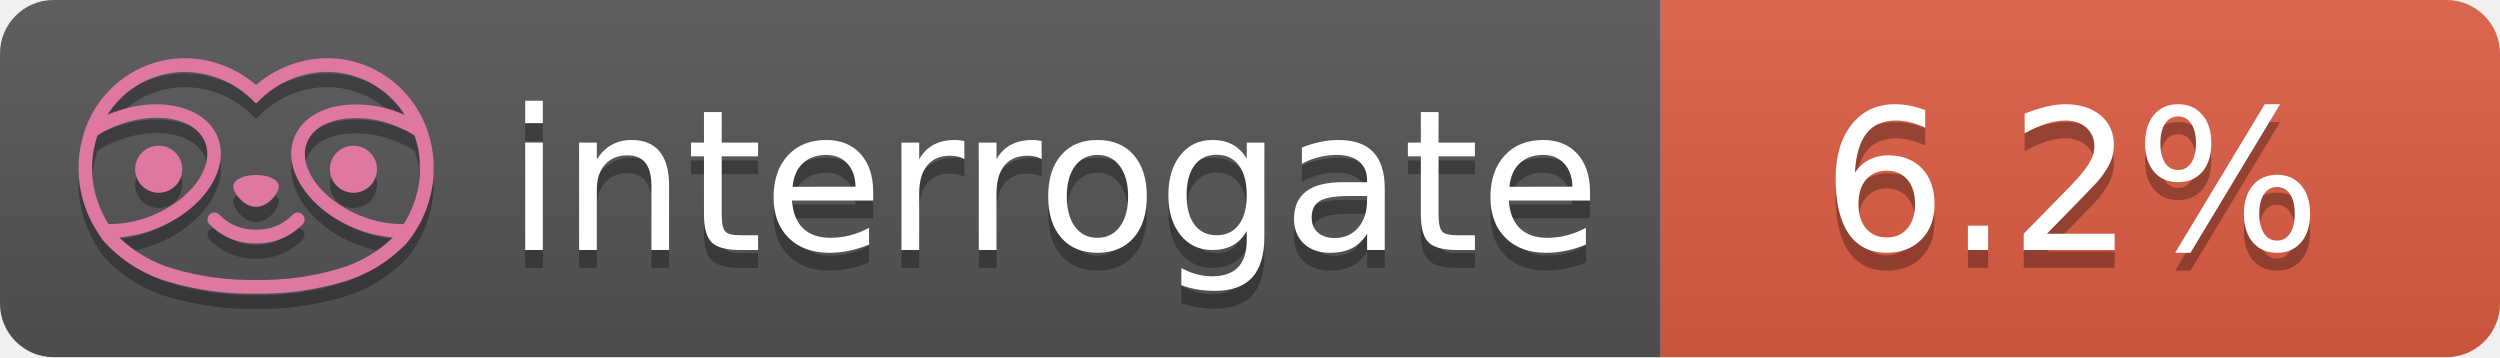
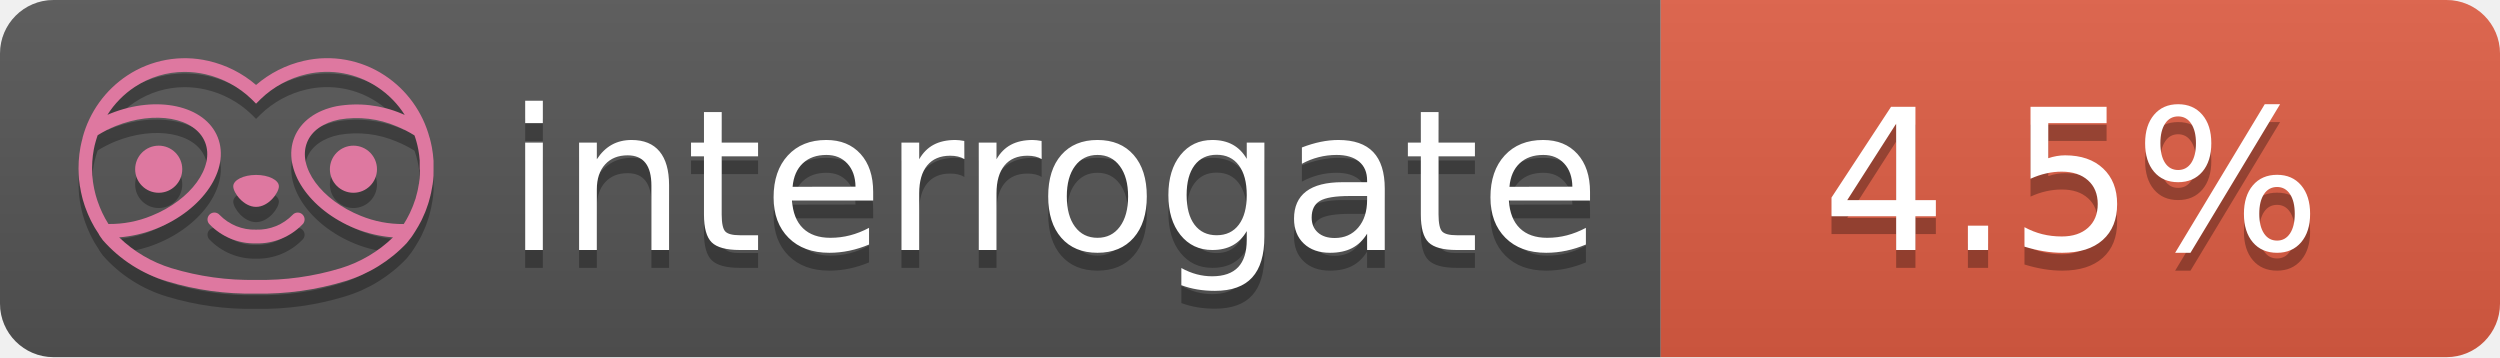
- <svg xmlns="http://www.w3.org/2000/svg" width="140" height="20" role="img" aria-label="interrogate: 6.2%">
+ <svg xmlns="http://www.w3.org/2000/svg" width="140" height="20" role="img" aria-label="interrogate: 4.5%">
  <linearGradient id="s" x2="0" y2="100%">
    <stop offset="0" stop-color="#bbb" stop-opacity=".1" />
    <stop offset="1" stop-opacity=".1" />
  </linearGradient>
  <clipPath id="r">
    <rect width="140" height="20" rx="3" fill="#fff" />
  </clipPath>
  <g clip-path="url(#r)">
    <rect width="93" height="20" fill="#555" />
    <rect x="93" width="47" height="20" fill="#e05d44" />
    <rect width="140" height="20" fill="url(#s)" />
  </g>
  <g fill="#fff" text-anchor="middle" font-family="Verdana,Geneva,DejaVu Sans,sans-serif" text-rendering="geometricPrecision" font-size="110">
    <text aria-hidden="true" x="590" y="150" fill="#010101" fill-opacity=".3" transform="scale(.1)" textLength="610">interrogate</text>
    <text x="590" y="140" transform="scale(.1)" fill="#fff" textLength="610">interrogate</text>
-     <text aria-hidden="true" x="1160" y="150" fill="#010101" fill-opacity=".3" transform="scale(.1)" textLength="290">6.2%</text>
-     <text x="1160" y="140" transform="scale(.1)" fill="#fff" textLength="290" data-interrogate="result">6.2%</text>
+     <text aria-hidden="true" x="1160" y="150" fill="#010101" fill-opacity=".3" transform="scale(.1)" textLength="290">4.5%</text>
+     <text x="1160" y="140" transform="scale(.1)" fill="#fff" textLength="290" data-interrogate="result">4.5%</text>
  </g>
  <g id="logo-shadow" transform="matrix(0.854876,0,0,0.854876,-6.73514,1.732)">
    <g transform="matrix(0.299012,0,0,0.299012,9.70229,-6.68582)">
      <path d="M50,64.25C52.76,64.25 55,61.13 55,59.75C55,58.37 52.76,57.25 50,57.25C47.24,57.25 45,58.37 45,59.75C45,61.13 47.24,64.25 50,64.25Z" style="fill:rgb(1,1,1);fill-opacity:0.3;fill-rule:nonzero;" />
    </g>
    <g transform="matrix(0.299012,0,0,0.299012,9.70229,-6.68582)">
      <path d="M88,49.05C86.506,43.475 83.018,38.638 78.2,35.46C72.969,32.002 66.539,30.844 60.43,32.26C56.576,33.145 52.995,34.958 50,37.54C46.998,34.958 43.411,33.149 39.55,32.27C33.441,30.853 27.011,32.011 21.78,35.47C16.97,38.652 13.489,43.489 12,49.06L12,49.13C11.82,49.79 11.66,50.46 11.53,51.13C11.146,53.207 11.021,55.323 11.16,57.43C11.16,58.03 11.26,58.63 11.34,59.23C11.34,59.51 11.43,59.79 11.48,60.07C11.53,60.35 11.58,60.68 11.64,60.98C11.7,61.28 11.8,61.69 11.89,62.05C11.98,62.41 11.99,62.47 12.05,62.68C12.16,63.07 12.28,63.46 12.41,63.84L12.58,64.34C12.72,64.74 12.88,65.14 13.04,65.53L13.23,65.98C13.403,66.373 13.583,66.767 13.77,67.16L13.99,67.59C14.19,67.97 14.39,68.35 14.61,68.73L14.87,69.15C15.1,69.52 15.33,69.89 15.58,70.26L15.58,70.32L15.99,70.93C16.14,71.14 16.29,71.36 16.45,71.57C20.206,75.83 25.086,78.95 30.53,80.57C36.839,82.48 43.41,83.385 50,83.25C56.599,83.374 63.177,82.456 69.49,80.53C74.644,78.978 79.303,76.102 83,72.19C83.34,71.78 83.65,71.35 84,70.92L84.18,70.66L84.33,70.44L84.41,70.32C84.55,70.12 84.67,69.9 84.81,69.7C85.07,69.3 85.32,68.89 85.55,68.48C85.78,68.07 86.02,67.65 86.23,67.22C86.31,67.05 86.39,66.88 86.47,66.7C86.67,66.28 86.85,65.87 87.03,65.44L87.23,64.92C87.397,64.487 87.55,64.05 87.69,63.61L87.85,63.09C87.98,62.64 88.1,62.19 88.21,61.74C88.21,61.57 88.3,61.39 88.33,61.22C88.43,60.75 88.52,60.22 88.6,59.79C88.6,59.64 88.66,59.49 88.68,59.33C88.77,58.71 88.84,58.08 88.88,57.45L88.88,54.17C88.817,53.164 88.693,52.162 88.51,51.17C88.38,50.5 88.23,49.84 88.05,49.17L88,49.05ZM85.89,56.44L85.89,57.23C85.89,57.78 85.79,58.32 85.72,58.86C85.72,59.01 85.72,59.15 85.65,59.3C85.59,59.7 85.51,60.11 85.43,60.51L85.32,60.99C85.23,61.38 85.12,61.77 85.01,62.16C85.01,62.31 84.93,62.46 84.88,62.6C84.74,63.04 84.59,63.47 84.42,63.9L84.27,64.28C84.1,64.71 83.91,65.14 83.71,65.56C83.51,65.98 83.43,66.12 83.28,66.4L83.01,66.91C82.83,67.223 82.643,67.537 82.45,67.85L82.35,68.01C79.121,68.047 75.918,67.434 72.93,66.21C64.27,62.74 59,55.52 61.18,50.11C62.18,47.6 64.7,45.82 68.26,45.11C72.489,44.395 76.835,44.908 80.78,46.59C82.141,47.144 83.453,47.813 84.7,48.59C84.76,48.76 84.82,48.93 84.88,49.1C84.94,49.27 85.05,49.63 85.12,49.9C85.28,50.5 85.44,51.1 85.55,51.73C85.691,52.507 85.792,53.292 85.85,54.08L85.85,55.89C85.85,56.12 85.91,56.25 85.91,56.45L85.89,56.44ZM17.66,68C16.668,66.435 15.869,64.756 15.28,63L15.17,62.68C15.06,62.35 14.96,62.01 14.87,61.68C14.823,61.493 14.777,61.31 14.73,61.13C14.66,60.84 14.59,60.55 14.53,60.27C14.47,59.99 14.43,59.72 14.38,59.44C14.33,59.16 14.3,59 14.27,58.78C14.2,58.27 14.15,57.78 14.11,57.23L14.11,57.03C14.008,55.236 14.122,53.437 14.45,51.67C14.56,51.06 14.71,50.46 14.88,49.87C14.96,49.59 15.04,49.32 15.13,49.05C15.22,48.78 15.24,48.72 15.3,48.55C16.548,47.774 17.859,47.105 19.22,46.55C27.86,43.09 36.65,44.67 38.82,50.08C40.99,55.49 35.73,62.74 27.09,66.2C24.101,67.431 20.893,68.043 17.66,68ZM68.57,77.68C62.554,79.508 56.287,80.376 50,80.25C43.737,80.37 37.495,79.506 31.5,77.69C27.185,76.38 23.243,74.062 20,70.93C22.815,70.706 25.58,70.055 28.2,69C38.37,64.92 44.39,56 41.6,49C38.81,42 28.27,39.72 18.1,43.8L17.43,44.09C18.973,41.648 21.019,39.561 23.43,37.97C26.671,35.824 30.473,34.68 34.36,34.68C35.884,34.681 37.404,34.852 38.89,35.19C42.694,36.049 46.191,37.935 49,40.64L50,41.64L51,40.64C53.797,37.937 57.279,36.049 61.07,35.18C66.402,33.947 72.014,34.968 76.57,38C78.98,39.588 81.026,41.671 82.57,44.11L81.9,43.82C77.409,41.921 72.464,41.355 67.66,42.19C63.08,43.12 59.79,45.54 58.39,49.02C55.6,55.97 61.62,64.94 71.79,69.02C74.414,70.07 77.182,70.714 80,70.93C76.776,74.05 72.859,76.363 68.57,77.68Z" style="fill:rgb(1,1,1);fill-opacity:0.3;fill-rule:nonzero;" />
    </g>
    <g transform="matrix(0.299012,0,0,0.299012,9.70229,-6.68582)">
      <circle cx="71.33" cy="56" r="5.16" style="fill:rgb(1,1,1);fill-opacity:0.3;" />
    </g>
    <g transform="matrix(0.299012,0,0,0.299012,9.70229,-6.68582)">
      <circle cx="28.67" cy="56" r="5.16" style="fill:rgb(1,1,1);fill-opacity:0.3;" />
    </g>
    <g transform="matrix(0.299012,0,0,0.299012,9.70229,-6.68582)">
      <path d="M58,66C55.912,68.161 53.003,69.339 50,69.24C46.997,69.339 44.088,68.161 42,66C41.714,65.677 41.302,65.491 40.87,65.491C40.042,65.491 39.361,66.172 39.361,67C39.361,67.368 39.496,67.724 39.74,68C42.403,70.804 46.134,72.35 50,72.25C53.862,72.347 57.59,70.802 60.25,68C60.495,67.725 60.63,67.369 60.63,67C60.63,66.174 59.951,65.495 59.125,65.495C58.695,65.495 58.285,65.679 58,66Z" style="fill:rgb(1,1,1);fill-opacity:0.3;fill-rule:nonzero;" />
    </g>
  </g>
  <g id="logo-pink" transform="matrix(0.854876,0,0,0.854876,-6.73514,0.877124)">
    <g transform="matrix(0.299012,0,0,0.299012,9.70229,-6.68582)">
      <path d="M50,64.25C52.76,64.25 55,61.13 55,59.75C55,58.37 52.76,57.25 50,57.25C47.24,57.25 45,58.37 45,59.75C45,61.13 47.24,64.25 50,64.25Z" style="fill:rgb(222,120,160);fill-rule:nonzero;" />
    </g>
    <g transform="matrix(0.299012,0,0,0.299012,9.70229,-6.68582)">
      <path d="M88,49.05C86.506,43.475 83.018,38.638 78.2,35.46C72.969,32.002 66.539,30.844 60.43,32.26C56.576,33.145 52.995,34.958 50,37.54C46.998,34.958 43.411,33.149 39.55,32.27C33.441,30.853 27.011,32.011 21.78,35.47C16.97,38.652 13.489,43.489 12,49.06L12,49.13C11.82,49.79 11.66,50.46 11.53,51.13C11.146,53.207 11.021,55.323 11.16,57.43C11.16,58.03 11.26,58.63 11.34,59.23C11.34,59.51 11.43,59.79 11.48,60.07C11.53,60.35 11.58,60.68 11.64,60.98C11.7,61.28 11.8,61.69 11.89,62.05C11.98,62.41 11.99,62.47 12.05,62.68C12.16,63.07 12.28,63.46 12.41,63.84L12.58,64.34C12.72,64.74 12.88,65.14 13.04,65.53L13.23,65.98C13.403,66.373 13.583,66.767 13.77,67.16L13.99,67.59C14.19,67.97 14.39,68.35 14.61,68.73L14.87,69.15C15.1,69.52 15.33,69.89 15.58,70.26L15.58,70.32L15.99,70.93C16.14,71.14 16.29,71.36 16.45,71.57C20.206,75.83 25.086,78.95 30.53,80.57C36.839,82.48 43.41,83.385 50,83.25C56.599,83.374 63.177,82.456 69.49,80.53C74.644,78.978 79.303,76.102 83,72.19C83.34,71.78 83.65,71.35 84,70.92L84.18,70.66L84.33,70.44L84.41,70.32C84.55,70.12 84.67,69.9 84.81,69.7C85.07,69.3 85.32,68.89 85.55,68.48C85.78,68.07 86.02,67.65 86.23,67.22C86.31,67.05 86.39,66.88 86.47,66.7C86.67,66.28 86.85,65.87 87.03,65.44L87.23,64.92C87.397,64.487 87.55,64.05 87.69,63.61L87.85,63.09C87.98,62.64 88.1,62.19 88.21,61.74C88.21,61.57 88.3,61.39 88.33,61.22C88.43,60.75 88.52,60.22 88.6,59.79C88.6,59.64 88.66,59.49 88.68,59.33C88.77,58.71 88.84,58.08 88.88,57.45L88.88,54.17C88.817,53.164 88.693,52.162 88.51,51.17C88.38,50.5 88.23,49.84 88.05,49.17L88,49.05ZM85.89,56.44L85.89,57.23C85.89,57.78 85.79,58.32 85.72,58.86C85.72,59.01 85.72,59.15 85.65,59.3C85.59,59.7 85.51,60.11 85.43,60.51L85.32,60.99C85.23,61.38 85.12,61.77 85.01,62.16C85.01,62.31 84.93,62.46 84.88,62.6C84.74,63.04 84.59,63.47 84.42,63.9L84.27,64.28C84.1,64.71 83.91,65.14 83.71,65.56C83.51,65.98 83.43,66.12 83.28,66.4L83.01,66.91C82.83,67.223 82.643,67.537 82.45,67.85L82.35,68.01C79.121,68.047 75.918,67.434 72.93,66.21C64.27,62.74 59,55.52 61.18,50.11C62.18,47.6 64.7,45.82 68.26,45.11C72.489,44.395 76.835,44.908 80.78,46.59C82.141,47.144 83.453,47.813 84.7,48.59C84.76,48.76 84.82,48.93 84.88,49.1C84.94,49.27 85.05,49.63 85.12,49.9C85.28,50.5 85.44,51.1 85.55,51.73C85.691,52.507 85.792,53.292 85.85,54.08L85.85,55.89C85.85,56.12 85.91,56.25 85.91,56.45L85.89,56.44ZM17.66,68C16.668,66.435 15.869,64.756 15.28,63L15.17,62.68C15.06,62.35 14.96,62.01 14.87,61.68C14.823,61.493 14.777,61.31 14.73,61.13C14.66,60.84 14.59,60.55 14.53,60.27C14.47,59.99 14.43,59.72 14.38,59.44C14.33,59.16 14.3,59 14.27,58.78C14.2,58.27 14.15,57.78 14.11,57.23L14.11,57.03C14.008,55.236 14.122,53.437 14.45,51.67C14.56,51.06 14.71,50.46 14.88,49.87C14.96,49.59 15.04,49.32 15.13,49.05C15.22,48.78 15.24,48.72 15.3,48.55C16.548,47.774 17.859,47.105 19.22,46.55C27.86,43.09 36.65,44.67 38.82,50.08C40.99,55.49 35.73,62.74 27.09,66.2C24.101,67.431 20.893,68.043 17.66,68ZM68.57,77.68C62.554,79.508 56.287,80.376 50,80.25C43.737,80.37 37.495,79.506 31.5,77.69C27.185,76.38 23.243,74.062 20,70.93C22.815,70.706 25.58,70.055 28.2,69C38.37,64.92 44.39,56 41.6,49C38.81,42 28.27,39.72 18.1,43.8L17.43,44.09C18.973,41.648 21.019,39.561 23.43,37.97C26.671,35.824 30.473,34.68 34.36,34.68C35.884,34.681 37.404,34.852 38.89,35.19C42.694,36.049 46.191,37.935 49,40.64L50,41.64L51,40.64C53.797,37.937 57.279,36.049 61.07,35.18C66.402,33.947 72.014,34.968 76.57,38C78.98,39.588 81.026,41.671 82.57,44.11L81.9,43.82C77.409,41.921 72.464,41.355 67.66,42.19C63.08,43.12 59.79,45.54 58.39,49.02C55.6,55.97 61.62,64.94 71.79,69.02C74.414,70.07 77.182,70.714 80,70.93C76.776,74.05 72.859,76.363 68.57,77.68Z" style="fill:rgb(222,120,160);fill-rule:nonzero;" />
    </g>
    <g transform="matrix(0.299012,0,0,0.299012,9.70229,-6.68582)">
      <circle cx="71.33" cy="56" r="5.16" style="fill:rgb(222,120,160);" />
    </g>
    <g transform="matrix(0.299012,0,0,0.299012,9.70229,-6.68582)">
      <circle cx="28.67" cy="56" r="5.16" style="fill:rgb(222,120,160);" />
    </g>
    <g transform="matrix(0.299012,0,0,0.299012,9.70229,-6.68582)">
      <path d="M58,66C55.912,68.161 53.003,69.339 50,69.24C46.997,69.339 44.088,68.161 42,66C41.714,65.677 41.302,65.491 40.87,65.491C40.042,65.491 39.361,66.172 39.361,67C39.361,67.368 39.496,67.724 39.74,68C42.403,70.804 46.134,72.35 50,72.25C53.862,72.347 57.59,70.802 60.25,68C60.495,67.725 60.63,67.369 60.63,67C60.63,66.174 59.951,65.495 59.125,65.495C58.695,65.495 58.285,65.679 58,66Z" style="fill:rgb(222,120,160);fill-rule:nonzero;" />
    </g>
  </g>
</svg>
